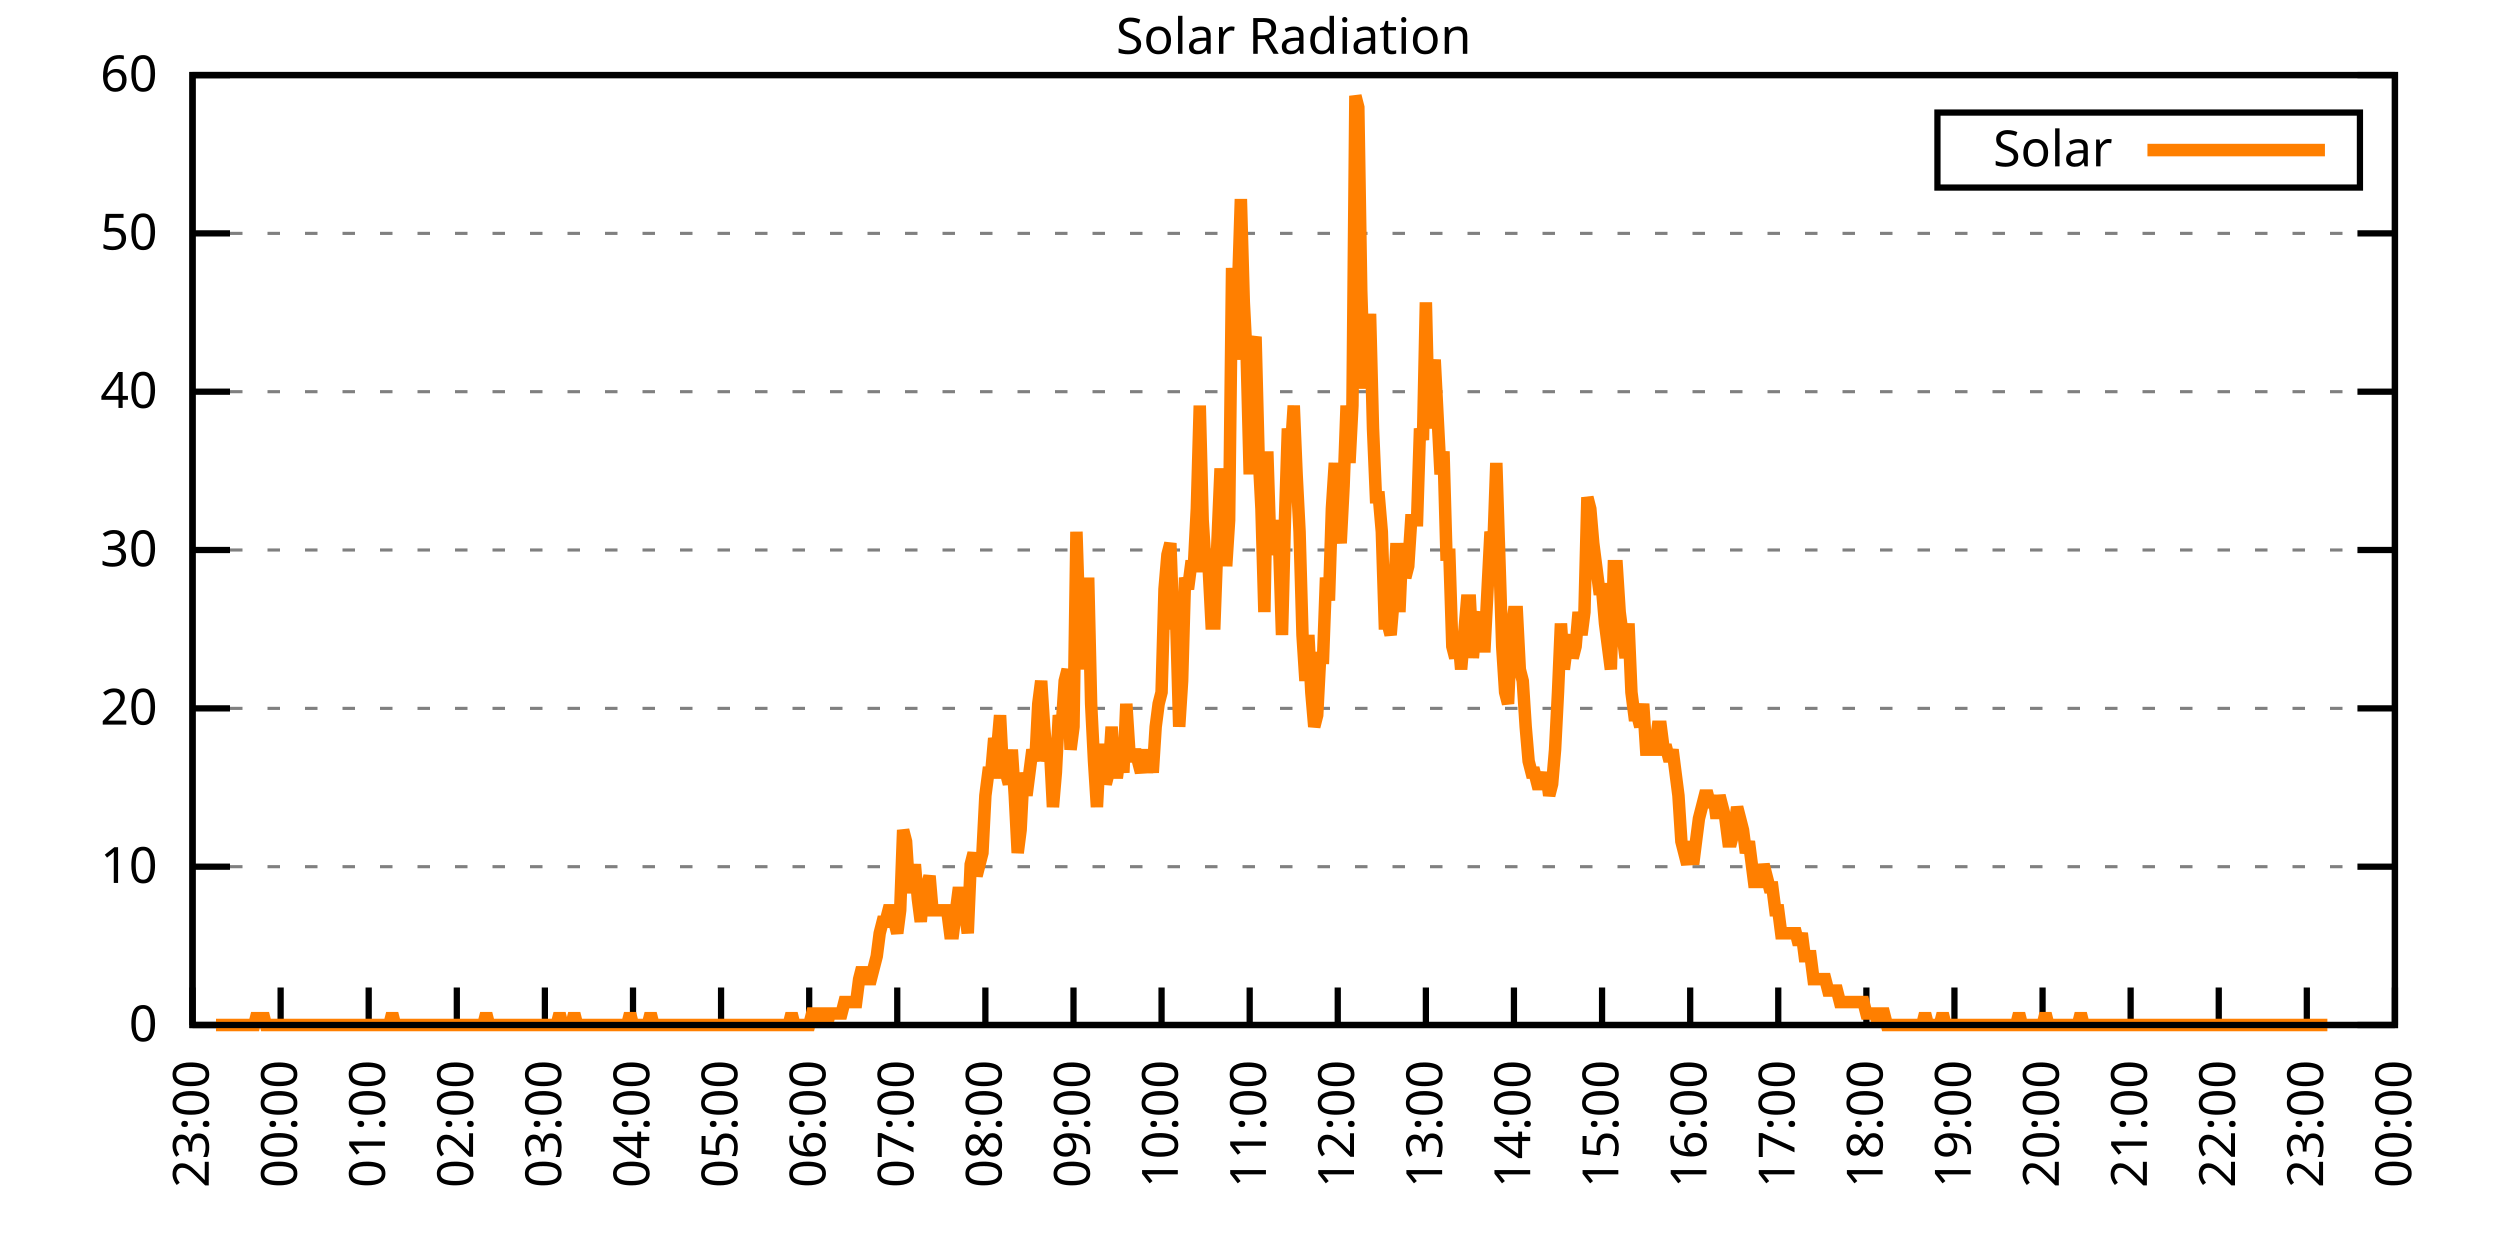
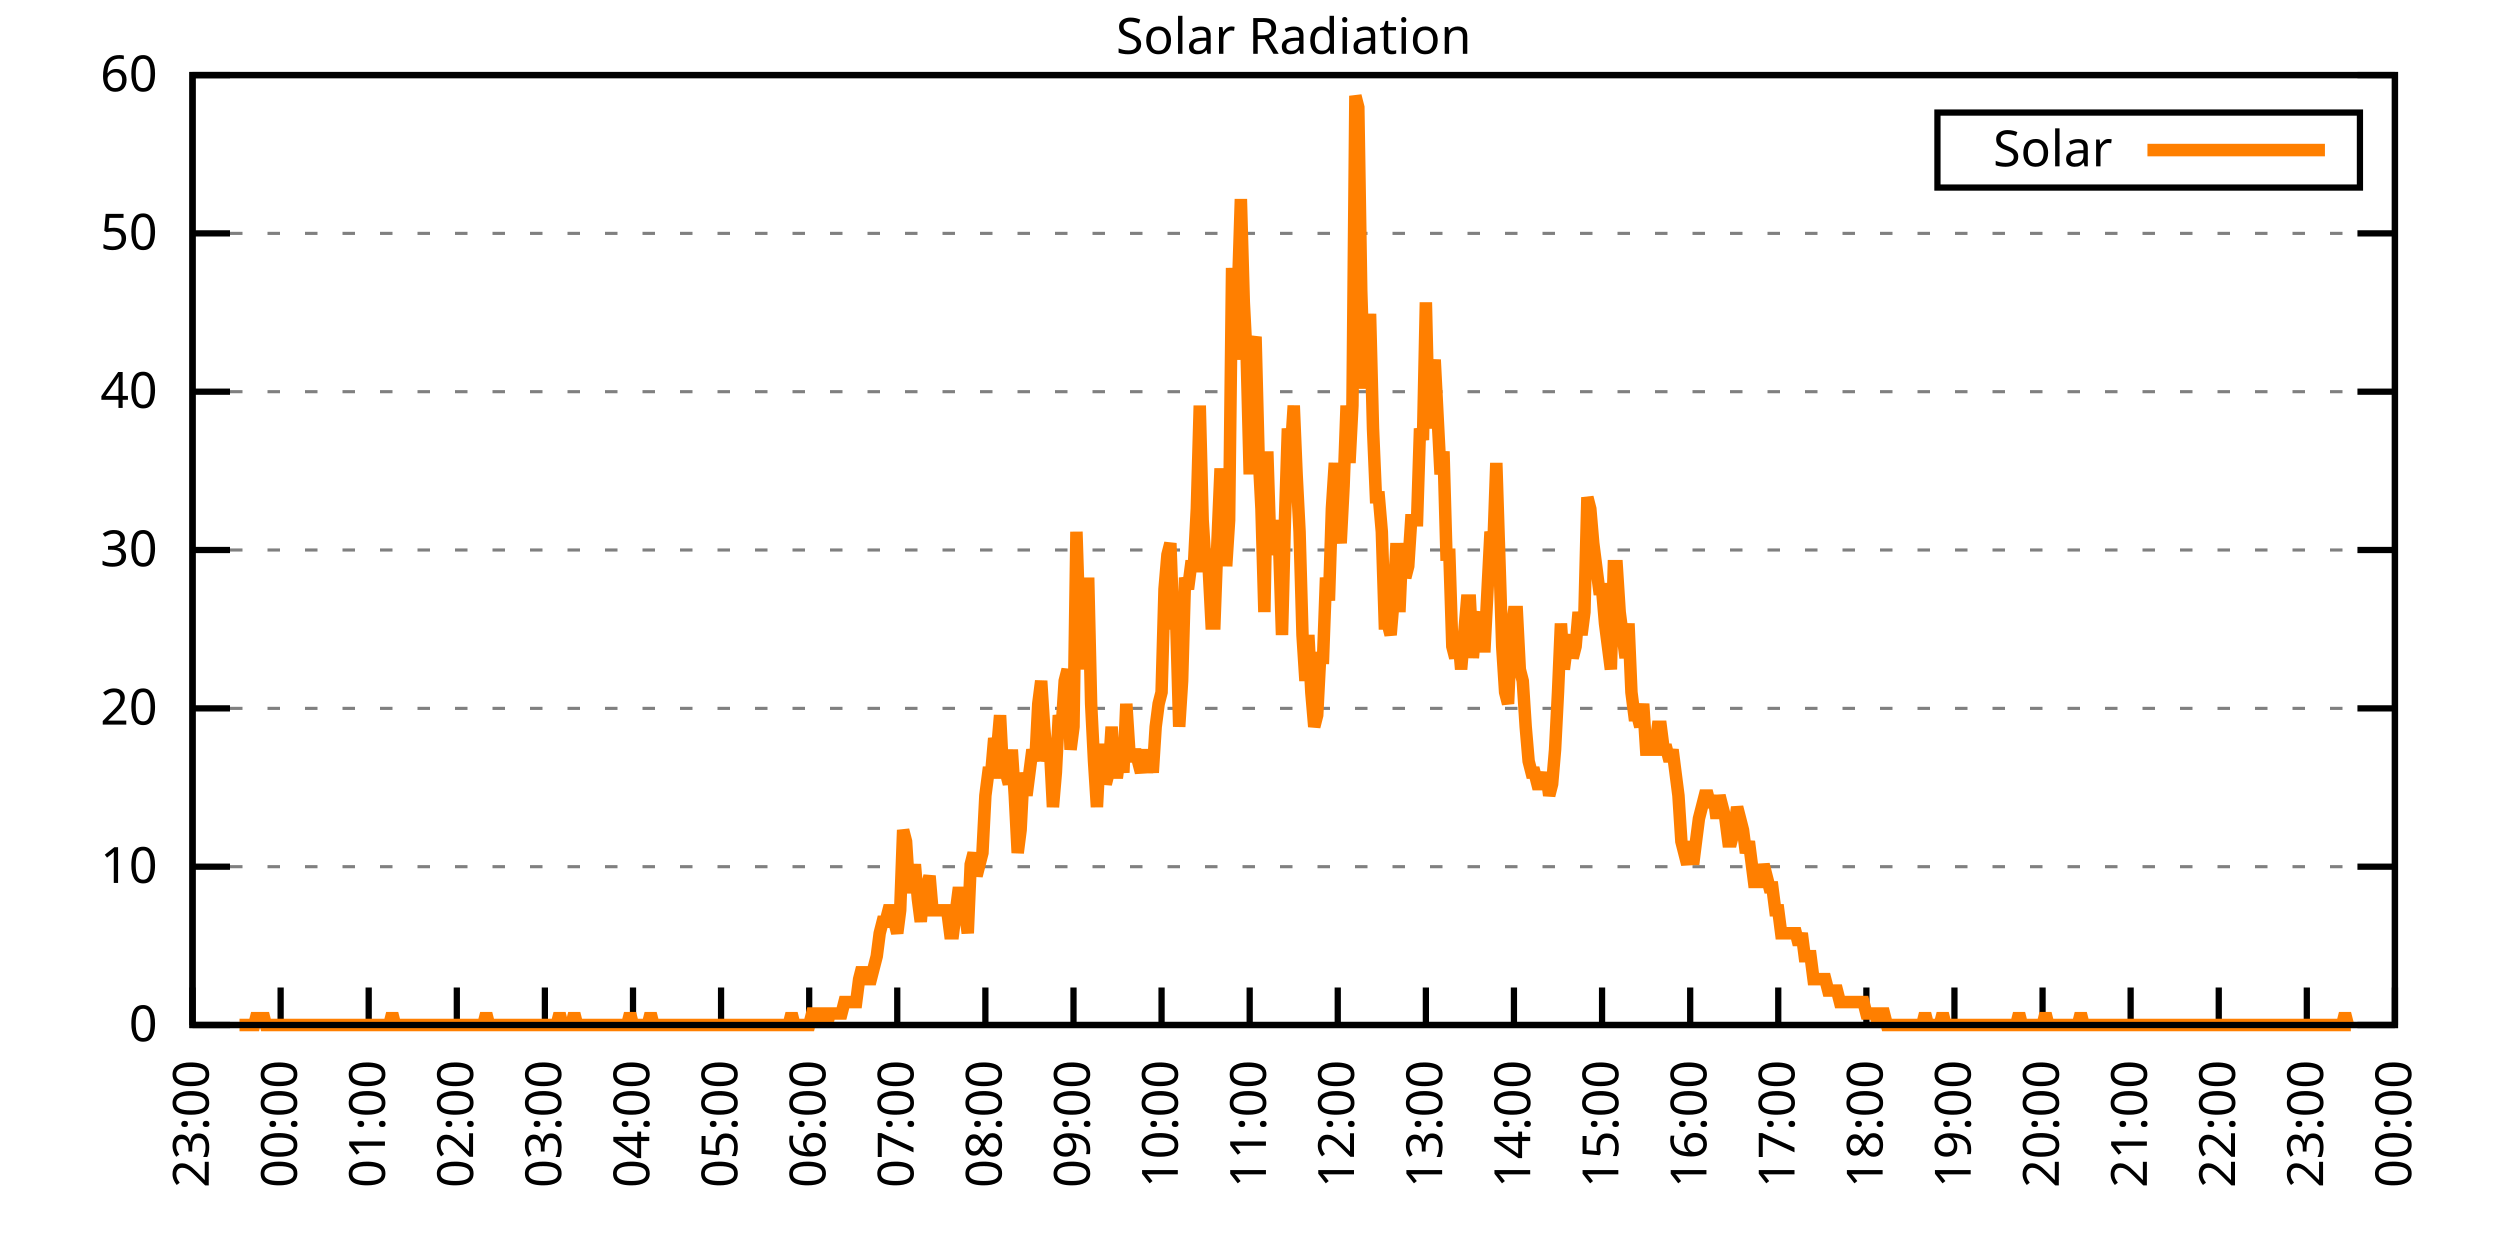
<svg xmlns="http://www.w3.org/2000/svg" xmlns:xlink="http://www.w3.org/1999/xlink" width="400" height="200" viewBox="0 0 400 200">
  <g id="gnuplot_canvas">
    <rect x="0" y="0" width="400" height="200" fill="none" />
    <defs>
      <circle id="gpDot" r="0.5" stroke-width="0.5" stroke="currentColor" />
      <path id="gpPt0" stroke-width="0.333" stroke="currentColor" d="M-1,0 h2 M0,-1 v2" />
      <path id="gpPt1" stroke-width="0.333" stroke="currentColor" d="M-1,-1 L1,1 M1,-1 L-1,1" />
      <path id="gpPt2" stroke-width="0.333" stroke="currentColor" d="M-1,0 L1,0 M0,-1 L0,1 M-1,-1 L1,1 M-1,1 L1,-1" />
      <rect id="gpPt3" stroke-width="0.333" stroke="currentColor" x="-1" y="-1" width="2" height="2" />
      <rect id="gpPt4" stroke-width="0.333" stroke="currentColor" fill="currentColor" x="-1" y="-1" width="2" height="2" />
      <circle id="gpPt5" stroke-width="0.333" stroke="currentColor" cx="0" cy="0" r="1" />
      <use xlink:href="#gpPt5" id="gpPt6" fill="currentColor" stroke="none" />
      <path id="gpPt7" stroke-width="0.333" stroke="currentColor" d="M0,-1.33 L-1.33,0.67 L1.33,0.67 z" />
      <use xlink:href="#gpPt7" id="gpPt8" fill="currentColor" stroke="none" />
      <use xlink:href="#gpPt7" id="gpPt9" stroke="currentColor" transform="rotate(180)" />
      <use xlink:href="#gpPt9" id="gpPt10" fill="currentColor" stroke="none" />
      <use xlink:href="#gpPt3" id="gpPt11" stroke="currentColor" transform="rotate(45)" />
      <use xlink:href="#gpPt11" id="gpPt12" fill="currentColor" stroke="none" />
      <path id="gpPt13" stroke-width="0.333" stroke="currentColor" d="M0,1.330 L1.265,0.411 L0.782,-1.067 L-0.782,-1.076 L-1.265,0.411 z" />
      <use xlink:href="#gpPt13" id="gpPt14" fill="currentColor" stroke="none" />
      <filter id="textbox" filterUnits="objectBoundingBox" x="0" y="0" height="1" width="1">
        <feFlood flood-color="white" flood-opacity="1" result="bgnd" />
        <feComposite in="SourceGraphic" in2="bgnd" operator="atop" />
      </filter>
      <filter id="greybox" filterUnits="objectBoundingBox" x="0" y="0" height="1" width="1">
        <feFlood flood-color="lightgrey" flood-opacity="1" result="grey" />
        <feComposite in="SourceGraphic" in2="grey" operator="atop" />
      </filter>
    </defs>
    <g fill="none" color="white" stroke="currentColor" stroke-width="1.00" stroke-linecap="butt" stroke-linejoin="miter">
</g>
    <g fill="none" color="black" stroke="currentColor" stroke-width="1.00" stroke-linecap="butt" stroke-linejoin="miter">
      <g stroke="none" shape-rendering="crispEdges">
        <polygon fill="rgb(255, 255, 255)" points="30.80,164.00 383.18,164.00 383.18,12.02 30.80,12.02 " />
      </g>
    </g>
    <g fill="none" color="black" stroke="currentColor" stroke-width="1.00" stroke-linecap="butt" stroke-linejoin="miter">
</g>
    <g fill="none" color="black" stroke="black" stroke-width="0.50" stroke-linecap="butt" stroke-linejoin="miter">
</g>
    <g fill="none" color="gray" stroke="currentColor" stroke-width="0.50" stroke-linecap="butt" stroke-linejoin="miter">
      <path stroke="gray" stroke-dasharray="2,4" class="gridline" d="M30.80,164.00 L383.19,164.00  " />
    </g>
    <g fill="none" color="gray" stroke="gray" stroke-width="1.00" stroke-linecap="butt" stroke-linejoin="miter">
</g>
    <g fill="none" color="black" stroke="currentColor" stroke-width="1.00" stroke-linecap="butt" stroke-linejoin="miter">
      <path stroke="black" d="M30.80,164.00 L36.80,164.00 M383.19,164.00 L377.19,164.00  " />
      <g transform="translate(25.20,166.60)" stroke="none" fill="black" font-family="Sans" font-size="8.00" text-anchor="end">
        <text>
          <tspan font-family="Sans"> 0</tspan>
        </text>
      </g>
    </g>
    <g fill="none" color="black" stroke="currentColor" stroke-width="1.00" stroke-linecap="butt" stroke-linejoin="miter">
</g>
    <g fill="none" color="black" stroke="black" stroke-width="0.50" stroke-linecap="butt" stroke-linejoin="miter">
</g>
    <g fill="none" color="gray" stroke="currentColor" stroke-width="0.50" stroke-linecap="butt" stroke-linejoin="miter">
      <path stroke="gray" stroke-dasharray="2,4" class="gridline" d="M30.80,138.67 L383.19,138.67  " />
    </g>
    <g fill="none" color="gray" stroke="gray" stroke-width="1.00" stroke-linecap="butt" stroke-linejoin="miter">
</g>
    <g fill="none" color="black" stroke="currentColor" stroke-width="1.00" stroke-linecap="butt" stroke-linejoin="miter">
      <path stroke="black" d="M30.80,138.67 L36.80,138.67 M383.19,138.67 L377.19,138.67  " />
      <g transform="translate(25.20,141.27)" stroke="none" fill="black" font-family="Sans" font-size="8.00" text-anchor="end">
        <text>
          <tspan font-family="Sans"> 10</tspan>
        </text>
      </g>
    </g>
    <g fill="none" color="black" stroke="currentColor" stroke-width="1.00" stroke-linecap="butt" stroke-linejoin="miter">
</g>
    <g fill="none" color="black" stroke="black" stroke-width="0.50" stroke-linecap="butt" stroke-linejoin="miter">
</g>
    <g fill="none" color="gray" stroke="currentColor" stroke-width="0.50" stroke-linecap="butt" stroke-linejoin="miter">
      <path stroke="gray" stroke-dasharray="2,4" class="gridline" d="M30.80,113.34 L383.19,113.34  " />
    </g>
    <g fill="none" color="gray" stroke="gray" stroke-width="1.00" stroke-linecap="butt" stroke-linejoin="miter">
</g>
    <g fill="none" color="black" stroke="currentColor" stroke-width="1.00" stroke-linecap="butt" stroke-linejoin="miter">
      <path stroke="black" d="M30.80,113.34 L36.80,113.34 M383.19,113.34 L377.19,113.34  " />
      <g transform="translate(25.20,115.94)" stroke="none" fill="black" font-family="Sans" font-size="8.00" text-anchor="end">
        <text>
          <tspan font-family="Sans"> 20</tspan>
        </text>
      </g>
    </g>
    <g fill="none" color="black" stroke="currentColor" stroke-width="1.00" stroke-linecap="butt" stroke-linejoin="miter">
</g>
    <g fill="none" color="black" stroke="black" stroke-width="0.50" stroke-linecap="butt" stroke-linejoin="miter">
</g>
    <g fill="none" color="gray" stroke="currentColor" stroke-width="0.50" stroke-linecap="butt" stroke-linejoin="miter">
      <path stroke="gray" stroke-dasharray="2,4" class="gridline" d="M30.80,88.00 L383.19,88.00  " />
    </g>
    <g fill="none" color="gray" stroke="gray" stroke-width="1.00" stroke-linecap="butt" stroke-linejoin="miter">
</g>
    <g fill="none" color="black" stroke="currentColor" stroke-width="1.00" stroke-linecap="butt" stroke-linejoin="miter">
      <path stroke="black" d="M30.80,88.00 L36.80,88.00 M383.19,88.00 L377.19,88.00  " />
      <g transform="translate(25.20,90.60)" stroke="none" fill="black" font-family="Sans" font-size="8.00" text-anchor="end">
        <text>
          <tspan font-family="Sans"> 30</tspan>
        </text>
      </g>
    </g>
    <g fill="none" color="black" stroke="currentColor" stroke-width="1.00" stroke-linecap="butt" stroke-linejoin="miter">
</g>
    <g fill="none" color="black" stroke="black" stroke-width="0.50" stroke-linecap="butt" stroke-linejoin="miter">
</g>
    <g fill="none" color="gray" stroke="currentColor" stroke-width="0.50" stroke-linecap="butt" stroke-linejoin="miter">
      <path stroke="gray" stroke-dasharray="2,4" class="gridline" d="M30.80,62.67 L383.19,62.67  " />
    </g>
    <g fill="none" color="gray" stroke="gray" stroke-width="1.00" stroke-linecap="butt" stroke-linejoin="miter">
</g>
    <g fill="none" color="black" stroke="currentColor" stroke-width="1.00" stroke-linecap="butt" stroke-linejoin="miter">
      <path stroke="black" d="M30.80,62.67 L36.80,62.67 M383.19,62.67 L377.19,62.67  " />
      <g transform="translate(25.20,65.27)" stroke="none" fill="black" font-family="Sans" font-size="8.00" text-anchor="end">
        <text>
          <tspan font-family="Sans"> 40</tspan>
        </text>
      </g>
    </g>
    <g fill="none" color="black" stroke="currentColor" stroke-width="1.00" stroke-linecap="butt" stroke-linejoin="miter">
</g>
    <g fill="none" color="black" stroke="black" stroke-width="0.50" stroke-linecap="butt" stroke-linejoin="miter">
</g>
    <g fill="none" color="gray" stroke="currentColor" stroke-width="0.50" stroke-linecap="butt" stroke-linejoin="miter">
      <path stroke="gray" stroke-dasharray="2,4" class="gridline" d="M30.80,37.34 L383.19,37.34  " />
    </g>
    <g fill="none" color="gray" stroke="gray" stroke-width="1.00" stroke-linecap="butt" stroke-linejoin="miter">
</g>
    <g fill="none" color="black" stroke="currentColor" stroke-width="1.00" stroke-linecap="butt" stroke-linejoin="miter">
      <path stroke="black" d="M30.80,37.34 L36.80,37.34 M383.19,37.34 L377.19,37.34  " />
      <g transform="translate(25.20,39.94)" stroke="none" fill="black" font-family="Sans" font-size="8.00" text-anchor="end">
        <text>
          <tspan font-family="Sans"> 50</tspan>
        </text>
      </g>
    </g>
    <g fill="none" color="black" stroke="currentColor" stroke-width="1.00" stroke-linecap="butt" stroke-linejoin="miter">
</g>
    <g fill="none" color="black" stroke="black" stroke-width="0.50" stroke-linecap="butt" stroke-linejoin="miter">
</g>
    <g fill="none" color="gray" stroke="currentColor" stroke-width="0.50" stroke-linecap="butt" stroke-linejoin="miter">
      <path stroke="gray" stroke-dasharray="2,4" class="gridline" d="M30.80,12.01 L383.19,12.01  " />
    </g>
    <g fill="none" color="gray" stroke="gray" stroke-width="1.00" stroke-linecap="butt" stroke-linejoin="miter">
</g>
    <g fill="none" color="black" stroke="currentColor" stroke-width="1.00" stroke-linecap="butt" stroke-linejoin="miter">
      <path stroke="black" d="M30.80,12.01 L36.80,12.01 M383.19,12.01 L377.19,12.01  " />
      <g transform="translate(25.20,14.61)" stroke="none" fill="black" font-family="Sans" font-size="8.00" text-anchor="end">
        <text>
          <tspan font-family="Sans"> 60</tspan>
        </text>
      </g>
    </g>
    <g fill="none" color="black" stroke="currentColor" stroke-width="1.00" stroke-linecap="butt" stroke-linejoin="miter">
      <path stroke="black" d="M30.80,164.00 L30.80,158.00  " />
      <g transform="translate(33.40,169.60) rotate(270.00)" stroke="none" fill="black" font-family="Sans" font-size="8.00" text-anchor="end">
        <text>
          <tspan font-family="Sans">23:00</tspan>
        </text>
      </g>
    </g>
    <g fill="none" color="black" stroke="currentColor" stroke-width="1.00" stroke-linecap="butt" stroke-linejoin="miter">
      <path stroke="black" d="M44.90,164.00 L44.90,158.00  " />
      <g transform="translate(47.50,169.60) rotate(270.00)" stroke="none" fill="black" font-family="Sans" font-size="8.00" text-anchor="end">
        <text>
          <tspan font-family="Sans">00:00</tspan>
        </text>
      </g>
    </g>
    <g fill="none" color="black" stroke="currentColor" stroke-width="1.00" stroke-linecap="butt" stroke-linejoin="miter">
      <path stroke="black" d="M58.99,164.00 L58.99,158.00  " />
      <g transform="translate(61.59,169.60) rotate(270.00)" stroke="none" fill="black" font-family="Sans" font-size="8.00" text-anchor="end">
        <text>
          <tspan font-family="Sans">01:00</tspan>
        </text>
      </g>
    </g>
    <g fill="none" color="black" stroke="currentColor" stroke-width="1.00" stroke-linecap="butt" stroke-linejoin="miter">
      <path stroke="black" d="M73.09,164.00 L73.09,158.00  " />
      <g transform="translate(75.69,169.60) rotate(270.00)" stroke="none" fill="black" font-family="Sans" font-size="8.00" text-anchor="end">
        <text>
          <tspan font-family="Sans">02:00</tspan>
        </text>
      </g>
    </g>
    <g fill="none" color="black" stroke="currentColor" stroke-width="1.00" stroke-linecap="butt" stroke-linejoin="miter">
      <path stroke="black" d="M87.18,164.00 L87.18,158.00  " />
      <g transform="translate(89.78,169.60) rotate(270.00)" stroke="none" fill="black" font-family="Sans" font-size="8.00" text-anchor="end">
        <text>
          <tspan font-family="Sans">03:00</tspan>
        </text>
      </g>
    </g>
    <g fill="none" color="black" stroke="currentColor" stroke-width="1.00" stroke-linecap="butt" stroke-linejoin="miter">
      <path stroke="black" d="M101.28,164.00 L101.28,158.00  " />
      <g transform="translate(103.88,169.60) rotate(270.00)" stroke="none" fill="black" font-family="Sans" font-size="8.00" text-anchor="end">
        <text>
          <tspan font-family="Sans">04:00</tspan>
        </text>
      </g>
    </g>
    <g fill="none" color="black" stroke="currentColor" stroke-width="1.00" stroke-linecap="butt" stroke-linejoin="miter">
      <path stroke="black" d="M115.37,164.00 L115.37,158.00  " />
      <g transform="translate(117.97,169.60) rotate(270.00)" stroke="none" fill="black" font-family="Sans" font-size="8.00" text-anchor="end">
        <text>
          <tspan font-family="Sans">05:00</tspan>
        </text>
      </g>
    </g>
    <g fill="none" color="black" stroke="currentColor" stroke-width="1.00" stroke-linecap="butt" stroke-linejoin="miter">
      <path stroke="black" d="M129.47,164.00 L129.47,158.00  " />
      <g transform="translate(132.07,169.60) rotate(270.00)" stroke="none" fill="black" font-family="Sans" font-size="8.00" text-anchor="end">
        <text>
          <tspan font-family="Sans">06:00</tspan>
        </text>
      </g>
    </g>
    <g fill="none" color="black" stroke="currentColor" stroke-width="1.00" stroke-linecap="butt" stroke-linejoin="miter">
      <path stroke="black" d="M143.56,164.00 L143.56,158.00  " />
      <g transform="translate(146.16,169.60) rotate(270.00)" stroke="none" fill="black" font-family="Sans" font-size="8.00" text-anchor="end">
        <text>
          <tspan font-family="Sans">07:00</tspan>
        </text>
      </g>
    </g>
    <g fill="none" color="black" stroke="currentColor" stroke-width="1.00" stroke-linecap="butt" stroke-linejoin="miter">
      <path stroke="black" d="M157.66,164.00 L157.66,158.00  " />
      <g transform="translate(160.26,169.60) rotate(270.00)" stroke="none" fill="black" font-family="Sans" font-size="8.00" text-anchor="end">
        <text>
          <tspan font-family="Sans">08:00</tspan>
        </text>
      </g>
    </g>
    <g fill="none" color="black" stroke="currentColor" stroke-width="1.00" stroke-linecap="butt" stroke-linejoin="miter">
      <path stroke="black" d="M171.76,164.00 L171.76,158.00  " />
      <g transform="translate(174.36,169.60) rotate(270.00)" stroke="none" fill="black" font-family="Sans" font-size="8.00" text-anchor="end">
        <text>
          <tspan font-family="Sans">09:00</tspan>
        </text>
      </g>
    </g>
    <g fill="none" color="black" stroke="currentColor" stroke-width="1.00" stroke-linecap="butt" stroke-linejoin="miter">
      <path stroke="black" d="M185.85,164.00 L185.85,158.00  " />
      <g transform="translate(188.45,169.60) rotate(270.00)" stroke="none" fill="black" font-family="Sans" font-size="8.00" text-anchor="end">
        <text>
          <tspan font-family="Sans">10:00</tspan>
        </text>
      </g>
    </g>
    <g fill="none" color="black" stroke="currentColor" stroke-width="1.00" stroke-linecap="butt" stroke-linejoin="miter">
      <path stroke="black" d="M199.95,164.00 L199.95,158.00  " />
      <g transform="translate(202.55,169.60) rotate(270.00)" stroke="none" fill="black" font-family="Sans" font-size="8.00" text-anchor="end">
        <text>
          <tspan font-family="Sans">11:00</tspan>
        </text>
      </g>
    </g>
    <g fill="none" color="black" stroke="currentColor" stroke-width="1.00" stroke-linecap="butt" stroke-linejoin="miter">
      <path stroke="black" d="M214.04,164.00 L214.04,158.00  " />
      <g transform="translate(216.64,169.60) rotate(270.00)" stroke="none" fill="black" font-family="Sans" font-size="8.00" text-anchor="end">
        <text>
          <tspan font-family="Sans">12:00</tspan>
        </text>
      </g>
    </g>
    <g fill="none" color="black" stroke="currentColor" stroke-width="1.00" stroke-linecap="butt" stroke-linejoin="miter">
      <path stroke="black" d="M228.14,164.00 L228.14,158.00  " />
      <g transform="translate(230.74,169.60) rotate(270.00)" stroke="none" fill="black" font-family="Sans" font-size="8.00" text-anchor="end">
        <text>
          <tspan font-family="Sans">13:00</tspan>
        </text>
      </g>
    </g>
    <g fill="none" color="black" stroke="currentColor" stroke-width="1.00" stroke-linecap="butt" stroke-linejoin="miter">
      <path stroke="black" d="M242.23,164.00 L242.23,158.00  " />
      <g transform="translate(244.83,169.60) rotate(270.00)" stroke="none" fill="black" font-family="Sans" font-size="8.00" text-anchor="end">
        <text>
          <tspan font-family="Sans">14:00</tspan>
        </text>
      </g>
    </g>
    <g fill="none" color="black" stroke="currentColor" stroke-width="1.00" stroke-linecap="butt" stroke-linejoin="miter">
      <path stroke="black" d="M256.33,164.00 L256.33,158.00  " />
      <g transform="translate(258.93,169.60) rotate(270.00)" stroke="none" fill="black" font-family="Sans" font-size="8.00" text-anchor="end">
        <text>
          <tspan font-family="Sans">15:00</tspan>
        </text>
      </g>
    </g>
    <g fill="none" color="black" stroke="currentColor" stroke-width="1.00" stroke-linecap="butt" stroke-linejoin="miter">
      <path stroke="black" d="M270.43,164.00 L270.43,158.00  " />
      <g transform="translate(273.03,169.60) rotate(270.00)" stroke="none" fill="black" font-family="Sans" font-size="8.00" text-anchor="end">
        <text>
          <tspan font-family="Sans">16:00</tspan>
        </text>
      </g>
    </g>
    <g fill="none" color="black" stroke="currentColor" stroke-width="1.00" stroke-linecap="butt" stroke-linejoin="miter">
      <path stroke="black" d="M284.52,164.00 L284.52,158.00  " />
      <g transform="translate(287.12,169.60) rotate(270.00)" stroke="none" fill="black" font-family="Sans" font-size="8.00" text-anchor="end">
        <text>
          <tspan font-family="Sans">17:00</tspan>
        </text>
      </g>
    </g>
    <g fill="none" color="black" stroke="currentColor" stroke-width="1.00" stroke-linecap="butt" stroke-linejoin="miter">
      <path stroke="black" d="M298.62,164.00 L298.62,158.00  " />
      <g transform="translate(301.22,169.60) rotate(270.00)" stroke="none" fill="black" font-family="Sans" font-size="8.00" text-anchor="end">
        <text>
          <tspan font-family="Sans">18:00</tspan>
        </text>
      </g>
    </g>
    <g fill="none" color="black" stroke="currentColor" stroke-width="1.00" stroke-linecap="butt" stroke-linejoin="miter">
      <path stroke="black" d="M312.71,164.00 L312.71,158.00  " />
      <g transform="translate(315.31,169.60) rotate(270.00)" stroke="none" fill="black" font-family="Sans" font-size="8.00" text-anchor="end">
        <text>
          <tspan font-family="Sans">19:00</tspan>
        </text>
      </g>
    </g>
    <g fill="none" color="black" stroke="currentColor" stroke-width="1.00" stroke-linecap="butt" stroke-linejoin="miter">
      <path stroke="black" d="M326.81,164.00 L326.81,158.00  " />
      <g transform="translate(329.41,169.60) rotate(270.00)" stroke="none" fill="black" font-family="Sans" font-size="8.00" text-anchor="end">
        <text>
          <tspan font-family="Sans">20:00</tspan>
        </text>
      </g>
    </g>
    <g fill="none" color="black" stroke="currentColor" stroke-width="1.00" stroke-linecap="butt" stroke-linejoin="miter">
      <path stroke="black" d="M340.90,164.00 L340.90,158.00  " />
      <g transform="translate(343.50,169.60) rotate(270.00)" stroke="none" fill="black" font-family="Sans" font-size="8.00" text-anchor="end">
        <text>
          <tspan font-family="Sans">21:00</tspan>
        </text>
      </g>
    </g>
    <g fill="none" color="black" stroke="currentColor" stroke-width="1.00" stroke-linecap="butt" stroke-linejoin="miter">
      <path stroke="black" d="M355.00,164.00 L355.00,158.00  " />
      <g transform="translate(357.60,169.60) rotate(270.00)" stroke="none" fill="black" font-family="Sans" font-size="8.00" text-anchor="end">
        <text>
          <tspan font-family="Sans">22:00</tspan>
        </text>
      </g>
    </g>
    <g fill="none" color="black" stroke="currentColor" stroke-width="1.00" stroke-linecap="butt" stroke-linejoin="miter">
      <path stroke="black" d="M369.09,164.00 L369.09,158.00  " />
      <g transform="translate(371.69,169.60) rotate(270.00)" stroke="none" fill="black" font-family="Sans" font-size="8.00" text-anchor="end">
        <text>
          <tspan font-family="Sans">23:00</tspan>
        </text>
      </g>
    </g>
    <g fill="none" color="black" stroke="currentColor" stroke-width="1.00" stroke-linecap="butt" stroke-linejoin="miter">
      <path stroke="black" d="M383.19,164.00 L383.19,158.00  " />
      <g transform="translate(385.79,169.60) rotate(270.00)" stroke="none" fill="black" font-family="Sans" font-size="8.00" text-anchor="end">
        <text>
          <tspan font-family="Sans">00:00</tspan>
        </text>
      </g>
    </g>
    <g fill="none" color="black" stroke="currentColor" stroke-width="1.00" stroke-linecap="butt" stroke-linejoin="miter">
</g>
    <g fill="none" color="black" stroke="currentColor" stroke-width="1.00" stroke-linecap="butt" stroke-linejoin="miter">
      <path stroke="black" d="M30.80,12.01 L30.80,164.00 L383.19,164.00 L383.19,12.01 L30.80,12.01 Z  " />
    </g>
    <g fill="none" color="black" stroke="currentColor" stroke-width="1.00" stroke-linecap="butt" stroke-linejoin="miter">
</g>
    <g fill="none" color="black" stroke="currentColor" stroke-width="1.00" stroke-linecap="butt" stroke-linejoin="miter">
      <path stroke="black" d="M309.99,30.01 L309.99,18.01 L377.59,18.01 L377.59,30.01 L309.99,30.01 Z  " />
    </g>
    <g id="Solar_Radiation_plot_1">
      <g fill="none" color="white" stroke="black" stroke-width="2.00" stroke-linecap="butt" stroke-linejoin="miter">
</g>
      <g fill="none" color="black" stroke="currentColor" stroke-width="2.00" stroke-linecap="butt" stroke-linejoin="miter">
        <g transform="translate(337.99,26.61)" stroke="none" fill="black" font-family="Sans" font-size="8.00" text-anchor="end">
          <text>
            <tspan font-family="Sans">Solar</tspan>
          </text>
        </g>
      </g>
      <g fill="none" color="black" stroke="currentColor" stroke-width="2.00" stroke-linecap="butt" stroke-linejoin="miter">
-         <path stroke="rgb(255, 127,   0)" d="M343.59,24.01 L371.99,24.01 M34.56,164.00 L35.03,164.00 L35.50,164.00 L35.97,164.00 L36.44,164.00 L36.91,164.00   L37.38,164.00 L37.85,164.00 L38.32,164.00 L38.79,164.00 L39.26,164.00 L39.73,164.00 L40.20,164.00 L40.67,164.00   L41.14,162.16 L41.61,164.00 L42.08,162.16 L42.55,164.00 L43.02,164.00 L43.49,164.00 L43.96,164.00 L44.43,164.00   L44.90,164.00 L45.37,164.00 L45.84,164.00 L46.31,164.00 L46.78,164.00 L47.24,164.00 L47.71,164.00 L48.18,164.00   L48.65,164.00 L49.12,164.00 L49.59,164.00 L50.06,164.00 L50.53,164.00 L51.00,164.00 L51.47,164.00 L51.94,164.00   L52.41,164.00 L52.88,164.00 L53.35,164.00 L53.82,164.00 L54.29,164.00 L54.76,164.00 L55.23,164.00 L55.70,164.00   L56.17,164.00 L56.64,164.00 L57.11,164.00 L57.58,164.00 L58.05,164.00 L58.52,164.00 L58.99,164.00 L59.46,164.00   L59.93,164.00 L60.40,164.00 L60.87,164.00 L61.34,164.00 L61.81,164.00 L62.28,164.00 L62.75,162.16 L63.22,164.00   L63.69,164.00 L64.16,164.00 L64.63,164.00 L65.10,164.00 L65.57,164.00 L66.04,164.00 L66.51,164.00 L66.98,164.00   L67.45,164.00 L67.92,164.00 L68.39,164.00 L68.86,164.00 L69.33,164.00 L69.80,164.00 L70.27,164.00 L70.74,164.00   L71.21,164.00 L71.68,164.00 L72.15,164.00 L72.62,164.00 L73.09,164.00 L73.56,164.00 L74.03,164.00 L74.50,164.00   L74.97,164.00 L75.44,164.00 L75.91,164.00 L76.38,164.00 L76.85,164.00 L77.32,164.00 L77.79,162.16 L78.26,164.00   L78.73,164.00 L79.19,164.00 L79.66,164.00 L80.13,164.00 L80.60,164.00 L81.07,164.00 L81.54,164.00 L82.01,164.00   L82.48,164.00 L82.95,164.00 L83.42,164.00 L83.89,164.00 L84.36,164.00 L84.83,164.00 L85.30,164.00 L85.77,164.00   L86.24,164.00 L86.71,164.00 L87.18,164.00 L87.65,164.00 L88.12,164.00 L88.59,164.00 L89.06,164.00 L89.53,162.16   L90.00,164.00 L90.47,164.00 L90.94,164.00 L91.41,164.00 L91.88,162.16 L92.35,164.00 L92.82,164.00 L93.29,164.00   L93.76,164.00 L94.23,164.00 L94.70,164.00 L95.17,164.00 L95.64,164.00 L96.11,164.00 L96.58,164.00 L97.05,164.00   L97.52,164.00 L97.99,164.00 L98.46,164.00 L98.93,164.00 L99.40,164.00 L99.87,164.00 L100.34,164.00 L100.81,162.16   L101.28,164.00 L101.75,164.00 L102.22,164.00 L102.69,164.00 L103.16,164.00 L103.63,164.00 L104.10,162.16 L104.57,164.00   L105.04,164.00 L105.51,164.00 L105.98,164.00 L106.45,164.00 L106.92,164.00 L107.39,164.00 L107.86,164.00 L108.33,164.00   L108.80,164.00 L109.27,164.00 L109.74,164.00 L110.21,164.00 L110.68,164.00 L111.14,164.00 L111.61,164.00 L112.08,164.00   L112.55,164.00 L113.02,164.00 L113.49,164.00 L113.96,164.00 L114.43,164.00 L114.90,164.00 L115.37,164.00 L115.84,164.00   L116.31,164.00 L116.78,164.00 L117.25,164.00 L117.72,164.00 L118.19,164.00 L118.66,164.00 L119.13,164.00 L119.60,164.00   L120.07,164.00 L120.54,164.00 L121.01,164.00 L121.48,164.00 L121.95,164.00 L122.42,164.00 L122.89,164.00 L123.36,164.00   L123.83,164.00 L124.30,164.00 L124.77,164.00 L125.24,164.00 L125.71,164.00 L126.18,164.00 L126.65,162.16 L127.12,164.00   L127.59,164.00 L128.06,164.00 L128.53,164.00 L129.00,164.00 L129.47,164.00 L129.94,162.16 L130.41,162.16 L130.88,164.00   L131.35,162.16 L131.82,162.16 L132.29,164.00 L132.76,162.16 L133.23,162.16 L133.70,162.16 L134.17,162.16 L134.64,162.16   L135.11,160.33 L135.58,160.33 L136.05,160.33 L136.52,160.33 L136.99,160.33 L137.46,156.66 L137.93,154.82 L138.40,156.66   L138.87,156.66 L139.34,156.66 L139.81,154.82 L140.28,152.99 L140.75,149.32 L141.22,147.48 L141.69,147.48 L142.16,145.65   L142.63,145.65 L143.09,147.48 L143.56,149.32 L144.03,145.65 L144.50,132.80 L144.97,134.63 L145.44,141.98 L145.91,141.98   L146.38,138.30 L146.85,143.81 L147.32,147.48 L147.79,141.98 L148.26,141.98 L148.73,140.14 L149.20,145.65 L149.67,145.65   L150.14,145.65 L150.61,145.65 L151.08,145.65 L151.55,145.65 L152.02,149.32 L152.49,149.32 L152.96,145.65 L153.43,141.98   L153.90,145.65 L154.37,145.65 L154.84,149.32 L155.31,138.30 L155.78,136.47 L156.25,140.14 L156.72,138.30 L157.19,136.47   L157.66,127.29 L158.13,123.62 L158.60,123.62 L159.07,118.12 L159.54,119.95 L160.01,114.44 L160.48,123.62 L160.95,123.62   L161.42,125.46 L161.89,119.95 L162.36,127.29 L162.83,136.47 L163.30,132.80 L163.77,123.62 L164.24,127.29 L164.71,123.62   L165.18,119.95 L165.65,121.79 L166.12,112.61 L166.59,108.94 L167.06,116.28 L167.53,121.79 L168.00,119.95 L168.47,129.13   L168.94,123.62 L169.41,114.44 L169.88,116.28 L170.35,108.94 L170.82,107.10 L171.29,119.95 L171.76,116.28 L172.23,85.08   L172.70,99.76 L173.17,97.93 L173.64,107.10 L174.11,92.42 L174.58,112.61 L175.04,121.79 L175.51,129.13 L175.98,119.95   L176.45,119.95 L176.92,125.46 L177.39,123.62 L177.86,116.28 L178.33,123.62 L178.80,123.62 L179.27,119.95 L179.74,123.62   L180.21,112.61 L180.68,119.95 L181.15,121.79 L181.62,119.95 L182.09,121.79 L182.56,123.62 L183.03,119.95 L183.50,123.62   L183.97,119.95 L184.44,123.62 L184.91,116.28 L185.38,112.61 L185.85,110.77 L186.32,94.26 L186.79,88.75 L187.26,86.91   L187.73,99.76 L188.20,99.76 L188.67,116.28 L189.14,108.94 L189.61,92.42 L190.08,94.26 L190.55,90.59 L191.02,90.59   L191.49,81.41 L191.96,64.89 L192.43,83.24 L192.90,90.59 L193.37,90.59 L193.84,99.76 L194.31,99.76 L194.78,86.91   L195.25,75.90 L195.72,75.90 L196.19,90.59 L196.66,83.24 L197.13,42.87 L197.60,57.55 L198.07,46.54 L198.54,31.85   L199.01,48.37 L199.48,57.55 L199.95,75.90 L200.42,55.71 L200.89,53.88 L201.36,72.23 L201.83,81.41 L202.30,97.93   L202.77,72.23 L203.24,86.91 L203.71,83.24 L204.18,88.75 L204.65,86.91 L205.12,101.60 L205.59,83.24 L206.06,68.56   L206.53,72.23 L207.00,64.89 L207.46,75.90 L207.93,85.08 L208.40,101.60 L208.87,108.94 L209.34,101.60 L209.81,110.77   L210.28,116.28 L210.75,114.44 L211.22,105.27 L211.69,105.27 L212.16,92.42 L212.63,96.09 L213.10,81.41 L213.57,74.07   L214.04,83.24 L214.51,86.91 L214.98,77.74 L215.45,64.89 L215.92,74.07 L216.39,64.89 L216.86,15.33 L217.33,17.17   L217.80,46.54 L218.27,61.22 L218.74,61.22 L219.21,50.21 L219.68,68.56 L220.15,79.57 L220.62,79.57 L221.09,85.08   L221.56,99.76 L222.03,99.76 L222.50,101.60 L222.97,96.09 L223.44,86.91 L223.91,97.93 L224.38,86.91 L224.85,92.42   L225.32,90.59 L225.79,83.24 L226.26,83.24 L226.73,83.24 L227.20,68.56 L227.67,70.40 L228.14,48.37 L228.61,68.56   L229.08,61.22 L229.55,57.55 L230.02,66.73 L230.49,75.90 L230.96,72.23 L231.43,88.75 L231.90,88.75 L232.37,103.43   L232.84,105.27 L233.31,101.60 L233.78,107.10 L234.25,101.60 L234.72,96.09 L235.19,96.09 L235.66,105.27 L236.13,99.76   L236.60,97.93 L237.07,103.43 L237.54,103.43 L238.01,94.26 L238.48,85.08 L238.95,86.91 L239.41,74.07 L239.88,88.75   L240.35,103.43 L240.82,110.77 L241.29,112.61 L241.76,101.60 L242.23,97.93 L242.70,97.93 L243.17,107.10 L243.64,108.94   L244.11,116.28 L244.58,121.79 L245.05,123.62 L245.52,123.62 L245.99,125.46 L246.46,125.46 L246.93,125.46 L247.40,123.62   L247.87,127.29 L248.34,125.46 L248.81,119.95 L249.28,110.77 L249.75,99.76 L250.22,107.10 L250.69,103.43 L251.16,101.60   L251.63,105.27 L252.10,103.43 L252.57,97.93 L253.04,101.60 L253.51,97.93 L253.98,79.57 L254.45,81.41 L254.92,86.91   L255.39,90.59 L255.86,94.26 L256.33,94.26 L256.80,99.76 L257.27,103.43 L257.74,107.10 L258.21,90.59 L258.68,90.59   L259.15,97.93 L259.62,101.60 L260.09,105.27 L260.56,99.76 L261.03,110.77 L261.50,114.44 L261.97,114.44 L262.44,116.28   L262.91,112.61 L263.38,119.95 L263.85,119.95 L264.32,119.95 L264.79,119.95 L265.26,116.28 L265.73,116.28 L266.20,119.95   L266.67,119.95 L267.14,121.79 L267.61,119.95 L268.08,123.62 L268.55,127.29 L269.02,134.63 L269.49,136.47 L269.96,138.30   L270.43,134.63 L270.90,138.30 L271.36,134.63 L271.83,130.96 L272.30,129.13 L272.77,127.29 L273.24,127.29 L273.71,129.13   L274.18,127.29 L274.65,130.96 L275.12,127.29 L275.59,129.13 L276.06,130.96 L276.53,134.63 L277.00,134.63 L277.47,132.80   L277.94,129.13 L278.41,130.96 L278.88,132.80 L279.35,136.47 L279.82,134.63 L280.29,138.30 L280.76,141.98 L281.23,138.30   L281.70,141.98 L282.17,138.30 L282.64,140.14 L283.11,141.98 L283.58,141.98 L284.05,145.65 L284.52,145.65 L284.99,149.32   L285.46,149.32 L285.93,149.32 L286.40,149.32 L286.87,149.32 L287.34,149.32 L287.81,151.15 L288.28,149.32 L288.75,152.99   L289.22,152.99 L289.69,152.99 L290.16,156.66 L290.63,156.66 L291.10,156.66 L291.57,156.66 L292.04,156.66 L292.51,158.49   L292.98,158.49 L293.45,158.49 L293.92,158.49 L294.39,160.33 L294.86,160.33 L295.33,160.33 L295.80,160.33 L296.27,160.33   L296.74,160.33 L297.21,160.33 L297.68,160.33 L298.15,160.33 L298.62,162.16 L299.09,162.16 L299.56,162.16 L300.03,162.16   L300.50,164.00 L300.97,162.16 L301.44,162.16 L301.91,164.00 L302.38,164.00 L302.85,164.00 L303.31,164.00 L303.78,164.00   L304.25,164.00 L304.72,164.00 L305.19,164.00 L305.66,164.00 L306.13,164.00 L306.60,164.00 L307.07,164.00 L307.54,164.00   L308.01,162.16 L308.48,164.00 L308.95,164.00 L309.42,164.00 L309.89,164.00 L310.36,164.00 L310.83,162.16 L311.30,164.00   L311.77,164.00 L312.24,164.00 L312.71,164.00 L313.18,164.00 L313.65,164.00 L314.12,164.00 L314.59,164.00 L315.06,164.00   L315.53,164.00 L316.00,164.00 L316.47,164.00 L316.94,164.00 L317.41,164.00 L317.88,164.00 L318.35,164.00 L318.82,164.00   L319.29,164.00 L319.76,164.00 L320.23,164.00 L320.70,164.00 L321.17,164.00 L321.64,164.00 L322.11,164.00 L322.58,164.00   L323.05,162.16 L323.52,164.00 L323.99,164.00 L324.46,164.00 L324.93,164.00 L325.40,164.00 L325.87,164.00 L326.34,164.00   L326.81,164.00 L327.28,162.16 L327.75,164.00 L328.22,164.00 L328.69,164.00 L329.16,164.00 L329.63,164.00 L330.10,164.00   L330.57,164.00 L331.04,164.00 L331.51,164.00 L331.98,164.00 L332.45,164.00 L332.92,162.16 L333.39,164.00 L333.86,164.00   L334.33,164.00 L334.80,164.00 L335.26,164.00 L335.73,164.00 L336.20,164.00 L336.67,164.00 L337.14,164.00 L337.61,164.00   L338.08,164.00 L338.55,164.00 L339.02,164.00 L339.49,164.00 L339.96,164.00 L340.43,164.00 L340.90,164.00 L341.37,164.00   L341.84,164.00 L342.31,164.00 L342.78,164.00 L343.25,164.00 L343.72,164.00 L344.19,164.00 L344.66,164.00 L345.13,164.00   L345.60,164.00 L346.07,164.00 L346.54,164.00 L347.01,164.00 L347.48,164.00 L347.95,164.00 L348.42,164.00 L348.89,164.00   L349.36,164.00 L349.83,164.00 L350.30,164.00 L350.77,164.00 L351.24,164.00 L351.71,164.00 L352.18,164.00 L352.65,164.00   L353.12,164.00 L353.59,164.00 L354.06,164.00 L354.53,164.00 L355.00,164.00 L355.47,164.00 L355.94,164.00 L356.41,164.00   L356.88,164.00 L357.35,164.00 L357.82,164.00 L358.29,164.00 L358.76,164.00 L359.23,164.00 L359.70,164.00 L360.17,164.00   L360.64,164.00 L361.11,164.00 L361.58,164.00 L362.05,164.00 L362.52,164.00 L362.99,164.00 L363.46,164.00 L363.93,164.00   L364.40,164.00 L364.87,164.00 L365.34,164.00 L365.81,164.00 L366.28,164.00 L366.75,164.00 L367.21,164.00 L367.68,164.00   L368.15,164.00 L368.62,164.00 L369.09,164.00 L369.56,164.00 L370.03,164.00 L370.50,164.00 L370.97,164.00 L371.44,164.00   L371.91,164.00 L372.38,164.00  " />
+         <path stroke="rgb(255, 127,   0)" d="M343.59,24.01 L371.99,24.01 M38.32,164.00 L38.79,164.00 L39.26,164.00 L39.73,164.00 L40.20,164.00 L40.67,164.00   L41.14,162.16 L41.61,164.00 L42.08,162.16 L42.55,164.00 L43.02,164.00 L43.49,164.00 L43.96,164.00 L44.43,164.00   L44.90,164.00 L45.37,164.00 L45.84,164.00 L46.31,164.00 L46.78,164.00 L47.24,164.00 L47.71,164.00 L48.18,164.00   L48.65,164.00 L49.12,164.00 L49.59,164.00 L50.06,164.00 L50.53,164.00 L51.00,164.00 L51.47,164.00 L51.94,164.00   L52.41,164.00 L52.88,164.00 L53.35,164.00 L53.82,164.00 L54.29,164.00 L54.76,164.00 L55.23,164.00 L55.70,164.00   L56.17,164.00 L56.64,164.00 L57.11,164.00 L57.58,164.00 L58.05,164.00 L58.52,164.00 L58.99,164.00 L59.46,164.00   L59.93,164.00 L60.40,164.00 L60.87,164.00 L61.34,164.00 L61.81,164.00 L62.28,164.00 L62.75,162.16 L63.22,164.00   L63.69,164.00 L64.16,164.00 L64.63,164.00 L65.10,164.00 L65.57,164.00 L66.04,164.00 L66.51,164.00 L66.98,164.00   L67.45,164.00 L67.92,164.00 L68.39,164.00 L68.86,164.00 L69.33,164.00 L69.80,164.00 L70.27,164.00 L70.74,164.00   L71.21,164.00 L71.68,164.00 L72.15,164.00 L72.62,164.00 L73.09,164.00 L73.56,164.00 L74.03,164.00 L74.50,164.00   L74.97,164.00 L75.44,164.00 L75.91,164.00 L76.38,164.00 L76.85,164.00 L77.32,164.00 L77.79,162.16 L78.26,164.00   L78.73,164.00 L79.19,164.00 L79.66,164.00 L80.13,164.00 L80.60,164.00 L81.07,164.00 L81.54,164.00 L82.01,164.00   L82.48,164.00 L82.95,164.00 L83.42,164.00 L83.89,164.00 L84.36,164.00 L84.83,164.00 L85.30,164.00 L85.77,164.00   L86.24,164.00 L86.71,164.00 L87.18,164.00 L87.65,164.00 L88.12,164.00 L88.59,164.00 L89.06,164.00 L89.53,162.16   L90.00,164.00 L90.47,164.00 L90.94,164.00 L91.41,164.00 L91.88,162.16 L92.35,164.00 L92.82,164.00 L93.29,164.00   L93.76,164.00 L94.23,164.00 L94.70,164.00 L95.17,164.00 L95.64,164.00 L96.11,164.00 L96.58,164.00 L97.05,164.00   L97.52,164.00 L97.99,164.00 L98.46,164.00 L98.93,164.00 L99.40,164.00 L99.87,164.00 L100.34,164.00 L100.81,162.16   L101.28,164.00 L101.75,164.00 L102.22,164.00 L102.69,164.00 L103.16,164.00 L103.63,164.00 L104.10,162.16 L104.57,164.00   L105.04,164.00 L105.51,164.00 L105.98,164.00 L106.45,164.00 L106.92,164.00 L107.39,164.00 L107.86,164.00 L108.33,164.00   L108.80,164.00 L109.27,164.00 L109.74,164.00 L110.21,164.00 L110.68,164.00 L111.14,164.00 L111.61,164.00 L112.08,164.00   L112.55,164.00 L113.02,164.00 L113.49,164.00 L113.96,164.00 L114.43,164.00 L114.90,164.00 L115.37,164.00 L115.84,164.00   L116.31,164.00 L116.78,164.00 L117.25,164.00 L117.72,164.00 L118.19,164.00 L118.66,164.00 L119.13,164.00 L119.60,164.00   L120.07,164.00 L120.54,164.00 L121.01,164.00 L121.48,164.00 L121.95,164.00 L122.42,164.00 L122.89,164.00 L123.36,164.00   L123.83,164.00 L124.30,164.00 L124.77,164.00 L125.24,164.00 L125.71,164.00 L126.18,164.00 L126.65,162.16 L127.12,164.00   L127.59,164.00 L128.06,164.00 L128.53,164.00 L129.00,164.00 L129.47,164.00 L129.94,162.16 L130.41,162.16 L130.88,164.00   L131.35,162.16 L131.82,162.16 L132.29,164.00 L132.76,162.16 L133.23,162.16 L133.70,162.16 L134.17,162.16 L134.64,162.16   L135.11,160.33 L135.58,160.33 L136.05,160.33 L136.52,160.33 L136.99,160.33 L137.46,156.66 L137.93,154.82 L138.40,156.66   L138.87,156.66 L139.34,156.66 L139.81,154.82 L140.28,152.99 L140.75,149.32 L141.22,147.48 L141.69,147.48 L142.16,145.65   L142.63,145.65 L143.09,147.48 L143.56,149.32 L144.03,145.65 L144.50,132.80 L144.97,134.63 L145.44,141.98 L145.91,141.98   L146.38,138.30 L146.85,143.81 L147.32,147.48 L147.79,141.98 L148.26,141.98 L148.73,140.14 L149.20,145.65 L149.67,145.65   L150.14,145.65 L150.61,145.65 L151.08,145.65 L151.55,145.65 L152.02,149.32 L152.49,149.32 L152.96,145.65 L153.43,141.98   L153.90,145.65 L154.37,145.65 L154.84,149.32 L155.31,138.30 L155.78,136.47 L156.25,140.14 L156.72,138.30 L157.19,136.47   L157.66,127.29 L158.13,123.62 L158.60,123.62 L159.07,118.12 L159.54,119.95 L160.01,114.44 L160.48,123.62 L160.95,123.62   L161.42,125.46 L161.89,119.95 L162.36,127.29 L162.83,136.47 L163.30,132.80 L163.77,123.62 L164.24,127.29 L164.71,123.62   L165.18,119.95 L165.65,121.79 L166.12,112.61 L166.59,108.94 L167.06,116.28 L167.53,121.79 L168.00,119.95 L168.47,129.13   L168.94,123.62 L169.41,114.44 L169.88,116.28 L170.35,108.94 L170.82,107.10 L171.29,119.95 L171.76,116.28 L172.23,85.08   L172.70,99.76 L173.17,97.93 L173.64,107.10 L174.11,92.42 L174.58,112.61 L175.04,121.79 L175.51,129.13 L175.98,119.95   L176.45,119.95 L176.92,125.46 L177.39,123.62 L177.86,116.28 L178.33,123.62 L178.80,123.62 L179.27,119.95 L179.74,123.62   L180.21,112.61 L180.68,119.95 L181.15,121.79 L181.62,119.95 L182.09,121.79 L182.56,123.62 L183.03,119.95 L183.50,123.62   L183.97,119.95 L184.44,123.62 L184.91,116.28 L185.38,112.61 L185.85,110.77 L186.32,94.26 L186.79,88.75 L187.26,86.91   L187.73,99.76 L188.20,99.76 L188.67,116.28 L189.14,108.94 L189.61,92.42 L190.08,94.26 L190.55,90.59 L191.02,90.59   L191.49,81.41 L191.96,64.89 L192.43,83.24 L192.90,90.59 L193.37,90.59 L193.84,99.76 L194.31,99.76 L194.78,86.91   L195.25,75.90 L195.72,75.90 L196.19,90.59 L196.66,83.24 L197.13,42.87 L197.60,57.55 L198.07,46.54 L198.54,31.85   L199.01,48.37 L199.48,57.55 L199.95,75.90 L200.42,55.71 L200.89,53.88 L201.36,72.23 L201.83,81.41 L202.30,97.93   L202.77,72.23 L203.24,86.91 L203.71,83.24 L204.18,88.75 L204.65,86.91 L205.12,101.60 L205.59,83.24 L206.06,68.56   L206.53,72.23 L207.00,64.89 L207.46,75.90 L207.93,85.08 L208.40,101.60 L208.87,108.94 L209.34,101.60 L209.81,110.77   L210.28,116.28 L210.75,114.44 L211.22,105.27 L211.69,105.27 L212.16,92.42 L212.63,96.09 L213.10,81.41 L213.57,74.07   L214.04,83.24 L214.51,86.91 L214.98,77.74 L215.45,64.89 L215.92,74.07 L216.39,64.89 L216.86,15.33 L217.33,17.17   L217.80,46.54 L218.27,61.22 L218.74,61.22 L219.21,50.21 L219.68,68.56 L220.15,79.57 L220.62,79.57 L221.09,85.08   L221.56,99.76 L222.03,99.76 L222.50,101.60 L222.97,96.09 L223.44,86.91 L223.91,97.93 L224.38,86.91 L224.85,92.42   L225.32,90.59 L225.79,83.24 L226.26,83.24 L226.73,83.24 L227.20,68.56 L227.67,70.40 L228.14,48.37 L228.61,68.56   L229.08,61.22 L229.55,57.55 L230.02,66.73 L230.49,75.90 L230.96,72.23 L231.43,88.75 L231.90,88.75 L232.37,103.43   L232.84,105.27 L233.31,101.60 L233.78,107.10 L234.25,101.60 L234.72,96.09 L235.19,96.09 L235.66,105.27 L236.13,99.76   L236.60,97.93 L237.07,103.43 L237.54,103.43 L238.01,94.26 L238.48,85.08 L238.95,86.91 L239.41,74.07 L239.88,88.75   L240.35,103.43 L240.82,110.77 L241.29,112.61 L241.76,101.60 L242.23,97.93 L242.70,97.93 L243.17,107.10 L243.64,108.94   L244.11,116.28 L244.58,121.79 L245.05,123.62 L245.52,123.62 L245.99,125.46 L246.46,125.46 L246.93,125.46 L247.40,123.62   L247.87,127.29 L248.34,125.46 L248.81,119.95 L249.28,110.77 L249.75,99.76 L250.22,107.10 L250.69,103.43 L251.16,101.60   L251.63,105.27 L252.10,103.43 L252.57,97.93 L253.04,101.60 L253.51,97.93 L253.98,79.57 L254.45,81.41 L254.92,86.91   L255.39,90.59 L255.86,94.26 L256.33,94.26 L256.80,99.76 L257.27,103.43 L257.74,107.10 L258.21,90.59 L258.68,90.59   L259.15,97.93 L259.62,101.60 L260.09,105.27 L260.56,99.76 L261.03,110.77 L261.50,114.44 L261.97,114.44 L262.44,116.28   L262.91,112.61 L263.38,119.95 L263.85,119.95 L264.32,119.95 L264.79,119.95 L265.26,116.28 L265.73,116.28 L266.20,119.95   L266.67,119.95 L267.14,121.79 L267.61,119.95 L268.08,123.62 L268.55,127.29 L269.02,134.63 L269.49,136.47 L269.96,138.30   L270.43,134.63 L270.90,138.30 L271.36,134.63 L271.83,130.96 L272.30,129.13 L272.77,127.29 L273.24,127.29 L273.71,129.13   L274.18,127.29 L274.65,130.96 L275.12,127.29 L275.59,129.13 L276.06,130.96 L276.53,134.63 L277.00,134.63 L277.47,132.80   L277.94,129.13 L278.41,130.96 L278.88,132.80 L279.35,136.47 L279.82,134.63 L280.29,138.30 L280.76,141.98 L281.23,138.30   L281.70,141.98 L282.17,138.30 L282.64,140.14 L283.11,141.98 L283.58,141.98 L284.05,145.65 L284.52,145.65 L284.99,149.32   L285.46,149.32 L285.93,149.32 L286.40,149.32 L286.87,149.32 L287.34,149.32 L287.81,151.15 L288.28,149.32 L288.75,152.99   L289.22,152.99 L289.69,152.99 L290.16,156.66 L290.63,156.66 L291.10,156.66 L291.57,156.66 L292.04,156.66 L292.51,158.49   L292.98,158.49 L293.45,158.49 L293.92,158.49 L294.39,160.33 L294.86,160.33 L295.33,160.33 L295.80,160.33 L296.27,160.33   L296.74,160.33 L297.21,160.33 L297.68,160.33 L298.15,160.33 L298.62,162.16 L299.09,162.16 L299.56,162.16 L300.03,162.16   L300.50,164.00 L300.97,162.16 L301.44,162.16 L301.91,164.00 L302.38,164.00 L302.85,164.00 L303.31,164.00 L303.78,164.00   L304.25,164.00 L304.72,164.00 L305.19,164.00 L305.66,164.00 L306.13,164.00 L306.60,164.00 L307.07,164.00 L307.54,164.00   L308.01,162.16 L308.48,164.00 L308.95,164.00 L309.42,164.00 L309.89,164.00 L310.36,164.00 L310.83,162.16 L311.30,164.00   L311.77,164.00 L312.24,164.00 L312.71,164.00 L313.18,164.00 L313.65,164.00 L314.12,164.00 L314.59,164.00 L315.06,164.00   L315.53,164.00 L316.00,164.00 L316.47,164.00 L316.94,164.00 L317.41,164.00 L317.88,164.00 L318.35,164.00 L318.82,164.00   L319.29,164.00 L319.76,164.00 L320.23,164.00 L320.70,164.00 L321.17,164.00 L321.64,164.00 L322.11,164.00 L322.58,164.00   L323.05,162.16 L323.52,164.00 L323.99,164.00 L324.46,164.00 L324.93,164.00 L325.40,164.00 L325.87,164.00 L326.34,164.00   L326.81,164.00 L327.28,162.16 L327.75,164.00 L328.22,164.00 L328.69,164.00 L329.16,164.00 L329.63,164.00 L330.10,164.00   L330.57,164.00 L331.04,164.00 L331.51,164.00 L331.98,164.00 L332.45,164.00 L332.92,162.16 L333.39,164.00 L333.86,164.00   L334.33,164.00 L334.80,164.00 L335.26,164.00 L335.73,164.00 L336.20,164.00 L336.67,164.00 L337.14,164.00 L337.61,164.00   L338.08,164.00 L338.55,164.00 L339.02,164.00 L339.49,164.00 L339.96,164.00 L340.43,164.00 L340.90,164.00 L341.37,164.00   L341.84,164.00 L342.31,164.00 L342.78,164.00 L343.25,164.00 L343.72,164.00 L344.19,164.00 L344.66,164.00 L345.13,164.00   L345.60,164.00 L346.07,164.00 L346.54,164.00 L347.01,164.00 L347.48,164.00 L347.95,164.00 L348.42,164.00 L348.89,164.00   L349.36,164.00 L349.83,164.00 L350.30,164.00 L350.77,164.00 L351.24,164.00 L351.71,164.00 L352.18,164.00 L352.65,164.00   L353.12,164.00 L353.59,164.00 L354.06,164.00 L354.53,164.00 L355.00,164.00 L355.47,164.00 L355.94,164.00 L356.41,164.00   L356.88,164.00 L357.35,164.00 L357.82,164.00 L358.29,164.00 L358.76,164.00 L359.23,164.00 L359.70,164.00 L360.17,164.00   L360.64,164.00 L361.11,164.00 L361.58,164.00 L362.05,164.00 L362.52,164.00 L362.99,164.00 L363.46,164.00 L363.93,164.00   L364.40,164.00 L364.87,164.00 L365.34,164.00 L365.81,164.00 L366.28,164.00 L366.75,164.00 L367.21,164.00 L367.68,164.00   L368.15,164.00 L368.62,164.00 L369.09,164.00 L369.56,164.00 L370.03,164.00 L370.50,164.00 L370.97,164.00 L371.44,164.00   L371.91,164.00 L372.38,164.00 L372.85,164.00 L373.32,164.00 L373.79,164.00 L374.26,164.00 L374.73,164.00 L375.20,162.16   L375.67,164.00 L376.14,164.00  " />
      </g>
    </g>
    <g fill="none" color="black" stroke="currentColor" stroke-width="2.00" stroke-linecap="butt" stroke-linejoin="miter">
</g>
    <g fill="none" color="black" stroke="black" stroke-width="1.00" stroke-linecap="butt" stroke-linejoin="miter">
</g>
    <g fill="none" color="black" stroke="currentColor" stroke-width="1.00" stroke-linecap="butt" stroke-linejoin="miter">
      <path stroke="black" d="M30.80,12.01 L30.80,164.00 L383.19,164.00 L383.19,12.01 L30.80,12.01 Z  " />
      <g transform="translate(6.80,88.01) rotate(270.00)" stroke="none" fill="black" font-family="Sans" font-size="8.00" text-anchor="middle">
        <text />
      </g>
    </g>
    <g fill="none" color="black" stroke="currentColor" stroke-width="1.00" stroke-linecap="butt" stroke-linejoin="miter">
</g>
    <g fill="none" color="black" stroke="currentColor" stroke-width="1.00" stroke-linecap="butt" stroke-linejoin="miter">
      <g transform="translate(206.99,8.61)" stroke="none" fill="black" font-family="Sans" font-size="8.00" text-anchor="middle">
        <text>
          <tspan font-family="Sans">Solar Radiation</tspan>
        </text>
      </g>
    </g>
    <g fill="none" color="black" stroke="currentColor" stroke-width="1.00" stroke-linecap="butt" stroke-linejoin="miter">
</g>
  </g>
</svg>
